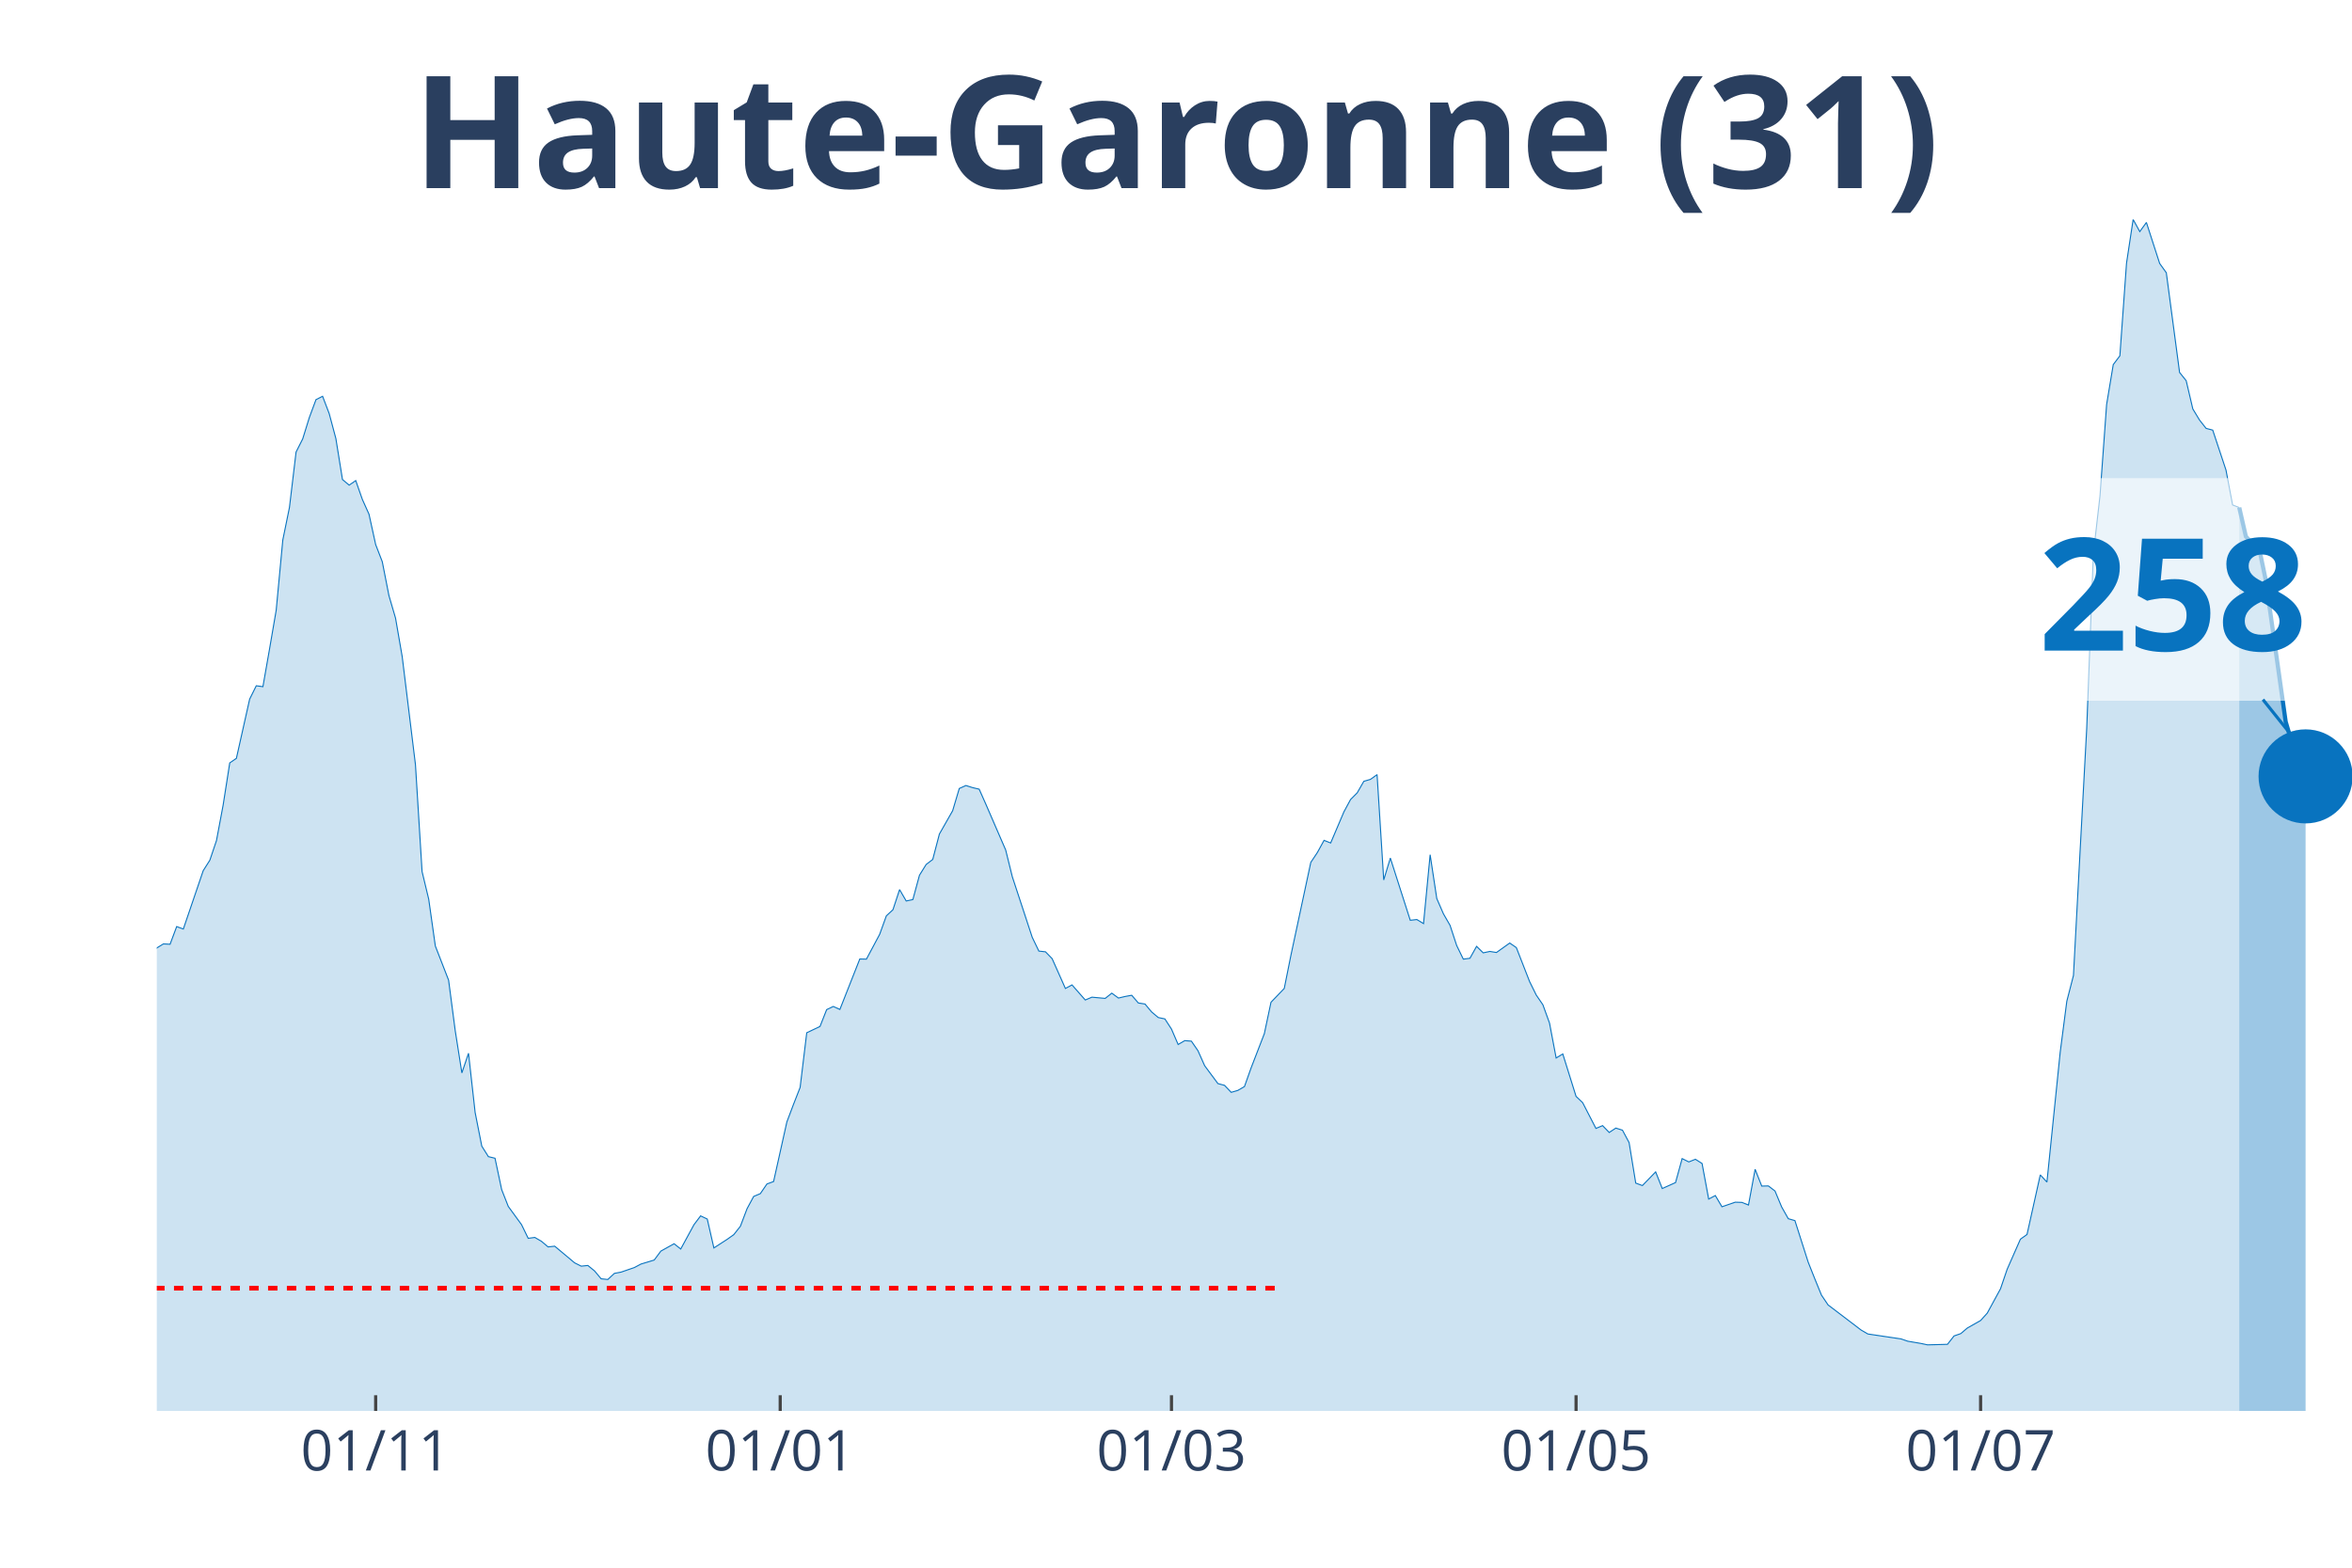
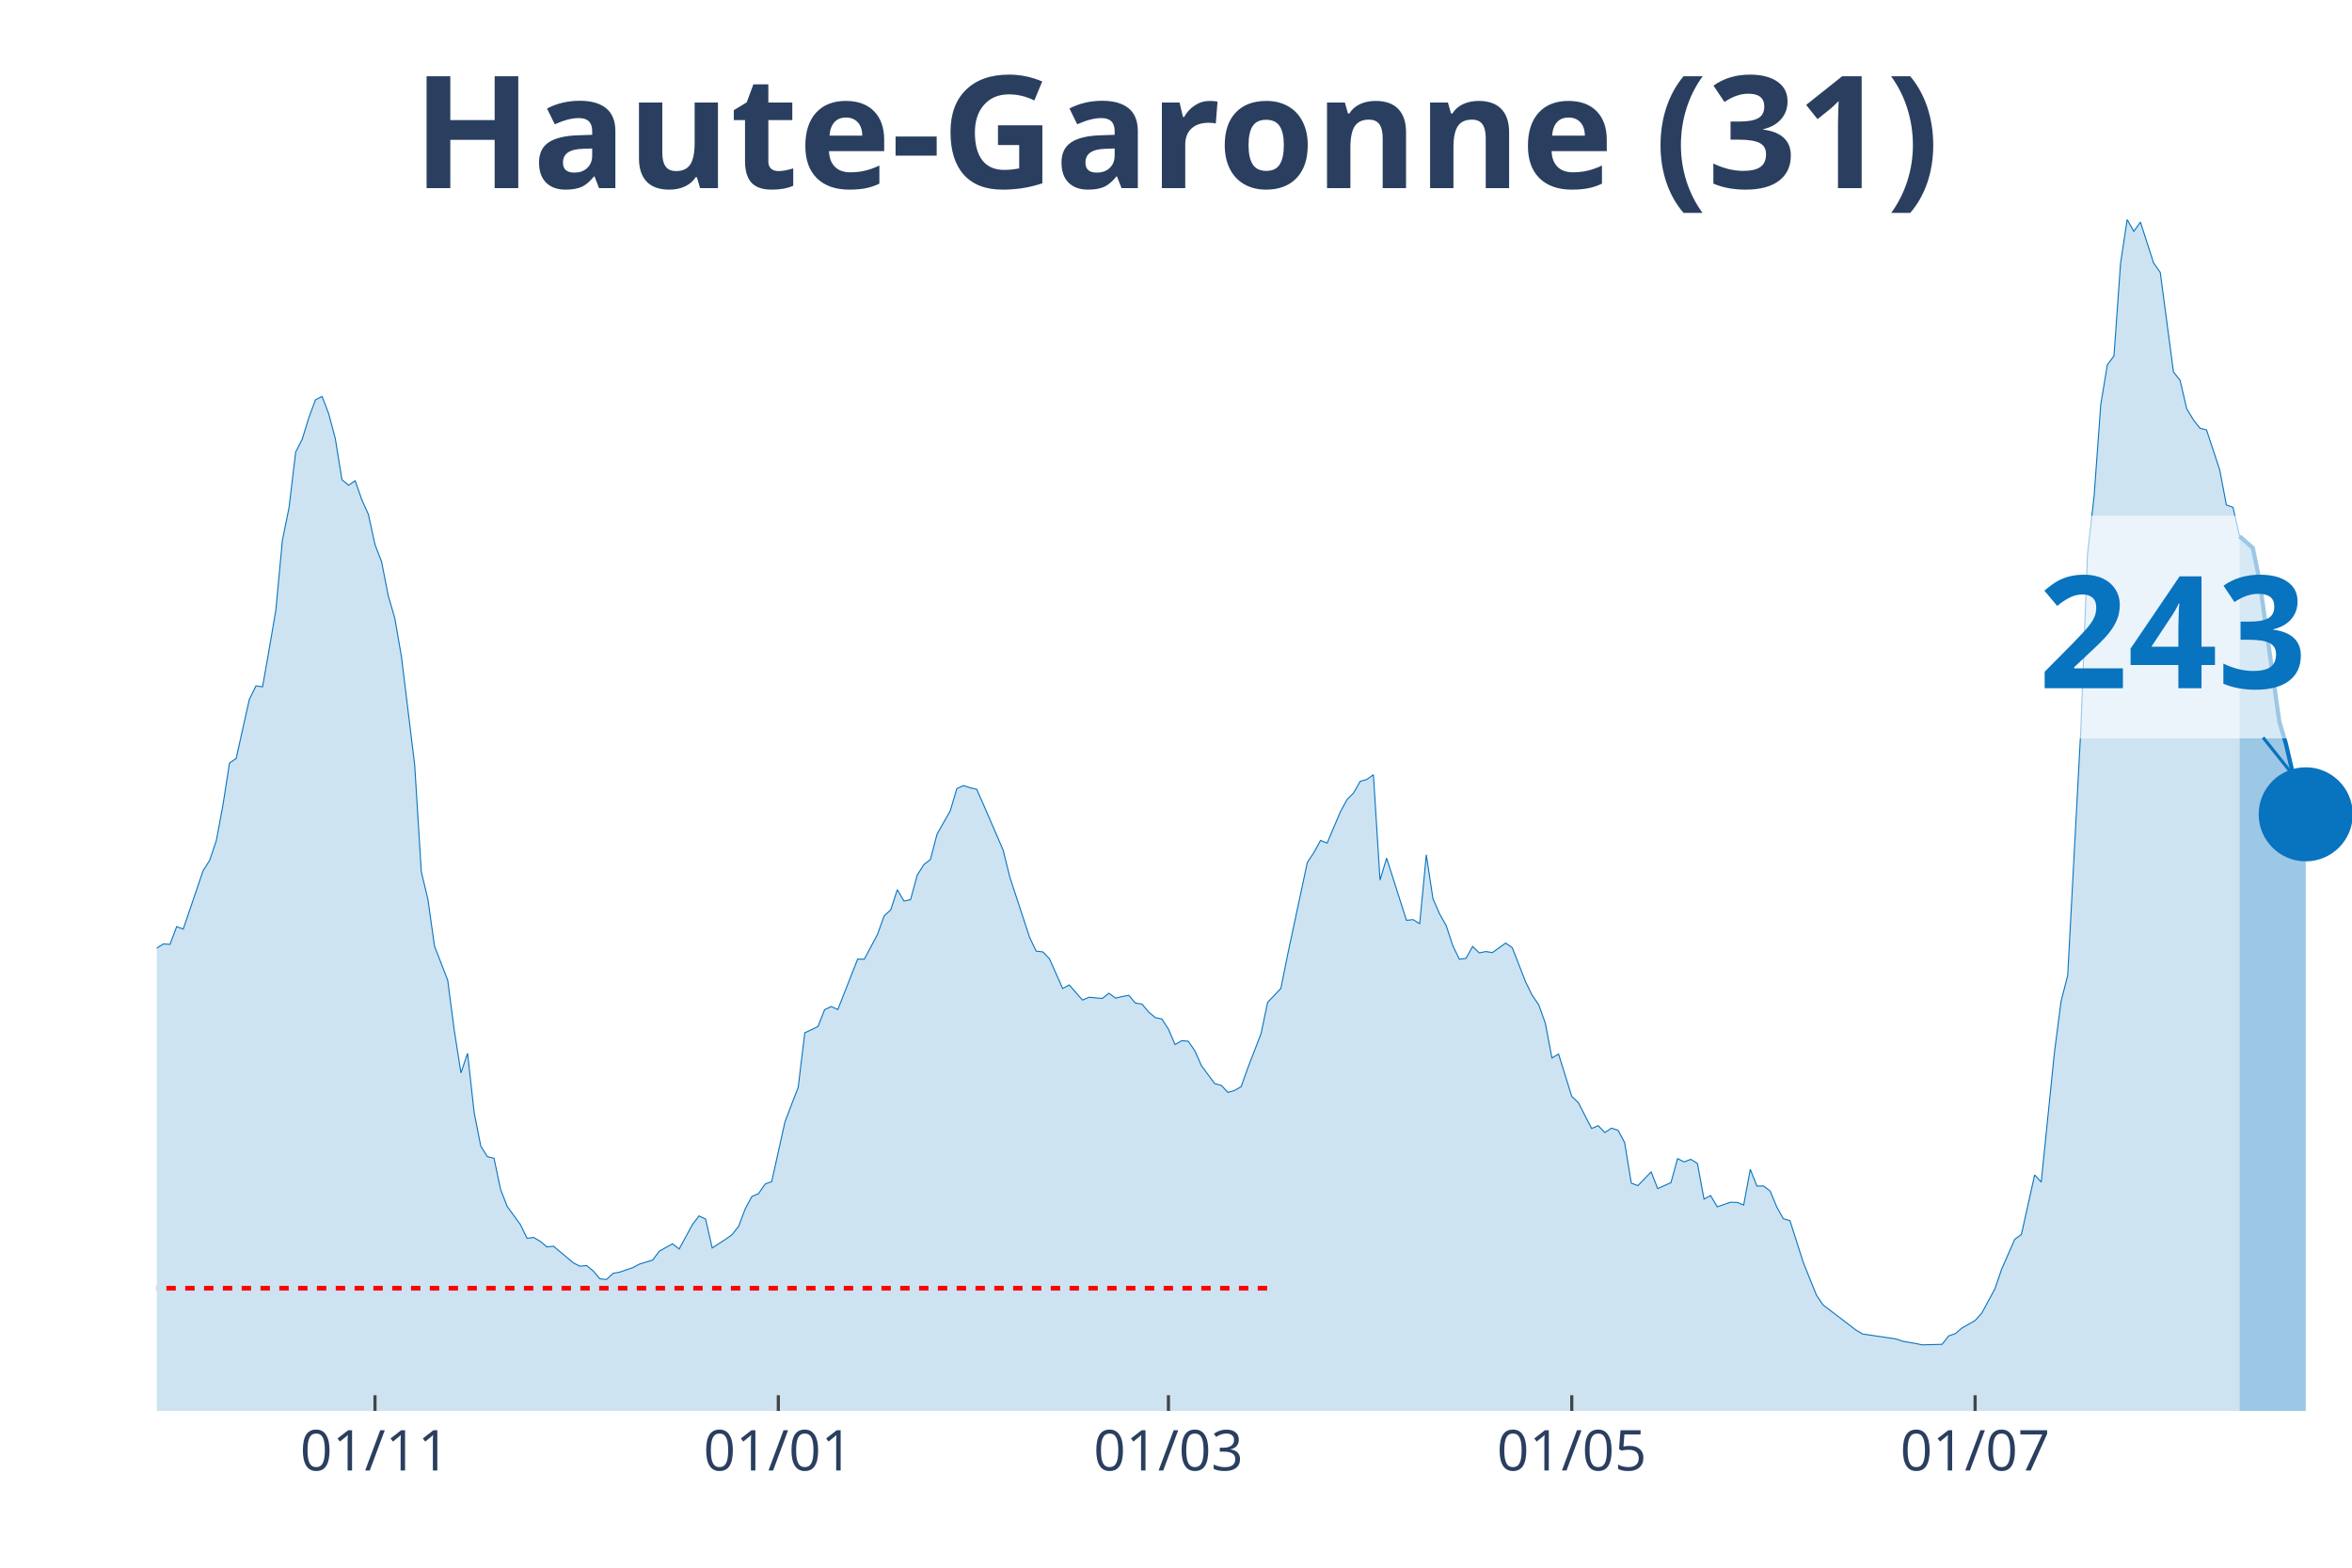
<svg xmlns="http://www.w3.org/2000/svg" class="main-svg" width="1125" height="750" style="" viewBox="0 0 750 500">
  <rect x="0" y="0" width="750" height="500" style="fill: rgb(0, 0, 0); fill-opacity: 0;" />
-   <defs id="defs-6caf40">
+   <defs id="defs-6b7a0c">
    <g class="clips">
-       <clipPath id="clip6caf40xyplot" class="plotclip">
+       <clipPath id="clip6b7a0cxyplot" class="plotclip">
        <rect width="700" height="380" />
      </clipPath>
-       <clipPath class="axesclip" id="clip6caf40x">
+       <clipPath class="axesclip" id="clip6b7a0cx">
        <rect x="50" y="0" width="700" height="500" />
      </clipPath>
-       <clipPath class="axesclip" id="clip6caf40y">
+       <clipPath class="axesclip" id="clip6b7a0cy">
        <rect x="0" y="70" width="750" height="380" />
      </clipPath>
-       <clipPath class="axesclip" id="clip6caf40xy">
+       <clipPath class="axesclip" id="clip6b7a0cxy">
        <rect x="50" y="70" width="700" height="380" />
      </clipPath>
    </g>
    <g class="gradients" />
  </defs>
  <g class="bglayer">
    <rect class="bg" x="50" y="70" width="700" height="380" style="fill: rgb(0, 0, 0); fill-opacity: 0; stroke-width: 0;" />
  </g>
  <g class="layer-below">
    <g class="imagelayer" />
    <g class="shapelayer" />
  </g>
  <g class="cartesianlayer">
    <g class="subplot xy">
      <g class="layer-subplot">
        <g class="shapelayer" />
        <g class="imagelayer" />
      </g>
      <g class="gridlayer">
        <g class="x">
-           <path class="xgrid crisp" transform="translate(119.79,0)" d="M0,70v380" style="stroke: rgb(255, 255, 255); stroke-opacity: 1; stroke-width: 1px;" />
-           <path class="xgrid crisp" transform="translate(248.79,0)" d="M0,70v380" style="stroke: rgb(255, 255, 255); stroke-opacity: 1; stroke-width: 1px;" />
-           <path class="xgrid crisp" transform="translate(373.56,0)" d="M0,70v380" style="stroke: rgb(255, 255, 255); stroke-opacity: 1; stroke-width: 1px;" />
-           <path class="xgrid crisp" transform="translate(502.57,0)" d="M0,70v380" style="stroke: rgb(255, 255, 255); stroke-opacity: 1; stroke-width: 1px;" />
-           <path class="xgrid crisp" transform="translate(631.57,0)" d="M0,70v380" style="stroke: rgb(255, 255, 255); stroke-opacity: 1; stroke-width: 1px;" />
+           <path class="xgrid crisp" transform="translate(119.58,0)" d="M0,70v380" style="stroke: rgb(255, 255, 255); stroke-opacity: 1; stroke-width: 1px;" />
+           <path class="xgrid crisp" transform="translate(248.19,0)" d="M0,70v380" style="stroke: rgb(255, 255, 255); stroke-opacity: 1; stroke-width: 1px;" />
+           <path class="xgrid crisp" transform="translate(372.59,0)" d="M0,70v380" style="stroke: rgb(255, 255, 255); stroke-opacity: 1; stroke-width: 1px;" />
+           <path class="xgrid crisp" transform="translate(501.2,0)" d="M0,70v380" style="stroke: rgb(255, 255, 255); stroke-opacity: 1; stroke-width: 1px;" />
+           <path class="xgrid crisp" transform="translate(629.82,0)" d="M0,70v380" style="stroke: rgb(255, 255, 255); stroke-opacity: 1; stroke-width: 1px;" />
        </g>
        <g class="y" />
      </g>
      <g class="zerolinelayer" />
      <path class="xlines-below" />
      <path class="ylines-below" />
      <g class="overlines-below" />
      <g class="xaxislayer-below" />
      <g class="yaxislayer-below" />
      <g class="overaxes-below" />
-       <g class="plot" transform="translate(50, 70)" clip-path="url('#clip6caf40xyplot')">
+       <g class="plot" transform="translate(50, 70)" clip-path="url('#clip6b7a0cxyplot')">
        <g class="scatterlayer mlayer">
-           <g class="trace scatter trace7f762d" style="stroke-miterlimit: 2;">
+           <g class="trace scatter trace7945a3" style="stroke-miterlimit: 2;">
            <g class="fills">
              <g>
-                 <path class="js-fill" d="M664.05,380L-287.61,380L-287.61,376.37L-270.69,378.77L-268.58,378.66L-238.97,378.16L-236.86,377.43L-198.79,377.26L-196.68,377.21L-183.99,377.71L-181.87,378.04L-154.38,374.75L-152.27,373.74L-145.92,370.95L-143.81,370.83L-137.46,370.11L-135.35,369.6L-124.77,362.9L-122.66,361.44L-116.31,356.53L-114.2,356.19L-109.97,355.41L-107.85,353.62L-99.4,349.87L-97.28,346.07L-93.05,341.6L-90.94,340.71L-84.59,337.08L-82.48,335.23L-76.13,332.33L-74.02,332.33L-69.79,330.26L-67.67,329.7L-63.44,322.32L-61.33,310.14L-59.21,304.6L-57.1,304.99L-54.98,304.72L-52.87,293.15L-44.41,256.2L-42.3,253.52L-40.18,253.13L-38.07,238.15L-31.72,206.74L-29.61,194.78L-27.49,188.85L-25.38,186L-23.26,188.69L-21.15,186.06L-19.03,189.92L-16.92,201.65L-14.8,209.25L-12.69,211.55L-10.57,212.61L-8.46,221.27L-6.34,230.27L-4.23,234.74L-2.11,236.64L0,232.34L2.11,231.05L4.23,231.16L6.34,225.52L8.46,226.3L14.8,207.69L16.92,204.34L19.03,198.08L21.15,186.79L23.26,173.32L25.38,171.86L29.61,152.97L31.72,148.72L33.84,149L35.95,136.99L38.07,124.64L40.18,102.22L42.3,91.83L44.41,74.17L46.53,69.97L48.64,63.16L50.76,57.46L52.87,56.39L54.98,61.93L57.1,69.86L59.21,82.94L61.33,84.73L63.44,83.28L65.56,89.31L67.67,94.01L69.79,103.68L71.9,109.15L74.02,119.94L76.13,127.15L78.25,139.39L82.48,173.88L84.59,207.97L86.71,216.8L88.82,231.72L93.05,242.62L95.17,258.77L97.28,272.19L99.4,265.93L101.51,284.82L103.63,295.55L105.74,298.9L107.85,299.41L109.97,309.41L112.08,314.78L116.31,320.59L118.43,324.95L120.54,324.67L122.66,325.9L124.77,327.69L126.89,327.46L133.23,332.77L135.35,333.83L137.46,333.61L139.58,335.34L141.69,337.86L143.81,338.08L145.92,336.13L148.04,335.73L152.27,334.28L154.38,333.16L158.61,331.88L160.73,329.03L164.95,326.68L167.07,328.36L171.3,320.59L173.41,317.79L175.53,318.8L177.64,328.02L181.87,325.28L183.99,323.77L186.1,321.09L188.22,315.5L190.33,311.59L192.45,310.7L194.56,307.62L196.68,306.84L200.91,287.84L203.02,282.25L205.14,276.83L207.25,259.39L211.48,257.38L213.6,252.01L215.71,251L217.82,251.95L224.17,235.86L226.28,235.91L230.51,227.98L232.63,222.11L234.74,220.15L236.86,213.73L238.97,217.36L241.09,216.91L243.2,209.14L245.32,205.73L247.43,204.11L249.55,196.01L253.78,188.57L255.89,181.48L258.01,180.53L260.12,181.2L262.24,181.7L264.35,186.45L270.69,201.09L272.81,209.65L279.15,228.93L281.27,233.34L283.38,233.57L285.5,235.75L289.73,245.25L291.84,244.13L296.07,248.94L298.19,248.04L302.42,248.43L304.53,246.76L306.65,248.32L308.76,247.82L310.88,247.43L312.99,249.89L315.11,250.22L317.22,252.74L319.34,254.53L321.45,254.97L323.56,258.21L325.68,263.13L327.79,261.9L329.91,262.07L332.02,265.14L334.14,269.9L338.37,275.6L340.48,276.16L342.6,278.39L344.71,277.78L346.83,276.55L348.94,270.62L353.17,259.67L355.29,249.66L359.52,245.25L361.63,234.74L367.98,205.06L370.09,201.88L372.21,198.02L374.32,198.86L378.55,188.91L380.66,185L382.78,182.87L384.89,179.19L387.01,178.57L389.12,177.06L391.24,210.65L393.35,203.67L399.7,223.51L401.81,223.28L403.93,224.57L406.04,202.6L408.16,216.58L410.27,221.44L412.39,225.13L414.5,231.55L416.62,235.91L418.73,235.63L420.85,231.83L422.96,233.9L425.08,233.45L427.19,233.79L431.42,230.77L433.53,232.23L437.76,243.07L439.88,247.37L441.99,250.45L444.11,256.31L446.22,267.44L448.34,266.15L452.57,279.68L454.68,281.69L458.91,289.9L461.03,289.01L463.14,291.19L465.26,289.79L467.37,290.46L469.49,294.43L471.6,307.34L473.72,308.12L477.95,303.77L480.06,309.07L484.29,307.17L486.4,299.52L488.52,300.58L490.63,299.74L492.75,301.08L494.86,312.43L496.98,311.31L499.09,314.89L503.32,313.43L505.44,313.49L507.55,314.33L509.67,302.93L511.78,308.29L513.9,308.24L516.01,309.86L518.13,314.94L520.24,318.69L522.36,319.3L526.59,332.55L528.7,337.86L530.82,343.06L532.93,346.19L543.5,354.23L545.62,355.46L556.19,357.03L558.31,357.76L562.54,358.48L564.65,358.93L571,358.76L573.11,356.08L575.23,355.35L577.34,353.56L581.57,351.16L583.69,348.81L587.92,341.04L590.03,334.84L594.26,325.23L596.37,323.72L600.6,304.72L602.72,307.01L606.95,265.59L609.06,249.33L611.18,241.11L613.29,201.54L615.41,162.25L617.52,106.7L619.64,88.14L621.75,59.02L623.87,46.28L625.98,43.48L628.1,13.92L630.21,0L632.33,3.86L634.44,0.95L638.67,14.03L640.79,16.99L645.02,48.79L647.13,51.42L649.24,60.42L651.36,63.94L653.47,66.62L655.59,67.18L659.82,79.92L661.93,91.05L664.05,91.88" style="fill: rgb(8, 115, 191); fill-opacity: 0.2; stroke-width: 0;" />
+                 <path class="js-fill" d="M664.16,380L-286.75,380L-286.75,376.37L-269.88,378.77L-267.77,378.66L-238.25,378.16L-236.14,377.43L-200.3,377.21L-198.19,377.26L-156.02,375.75L-153.92,374.75L-143.37,370.84L-141.27,371.11L-126.51,365.3L-124.4,362.9L-113.86,356.19L-111.75,356.59L-99.1,349.88L-96.99,346.08L-92.77,341.61L-90.66,340.71L-84.34,337.08L-82.23,335.24L-75.9,332.33L-73.8,332.33L-69.58,330.26L-67.47,329.71L-63.25,322.33L-61.14,310.15L-59.04,304.61L-56.93,305.01L-54.82,304.73L-52.71,293.16L-44.28,256.22L-42.17,253.54L-40.06,253.15L-37.95,238.17L-31.63,206.76L-29.52,194.81L-27.41,188.88L-25.3,186.03L-23.19,188.71L-21.08,186.09L-18.98,189.94L-16.87,201.68L-14.76,209.28L-12.65,211.57L-10.54,212.63L-8.43,221.29L-6.33,230.29L-4.22,234.76L-2.11,236.66L0,232.36L2.11,231.07L4.22,231.19L6.33,225.54L8.43,226.32L14.76,207.71L16.87,204.36L18.98,198.1L21.08,186.81L23.19,173.35L25.3,171.89L29.52,153.01L31.63,148.76L33.73,149.04L35.84,137.02L37.95,124.67L40.06,102.26L42.17,91.87L44.28,74.21L46.39,70.02L48.49,63.2L50.6,57.5L52.71,56.44L54.82,61.97L56.93,69.91L59.04,82.99L61.14,84.77L63.25,83.32L65.36,89.36L67.47,94.05L69.58,103.72L71.69,109.19L73.8,119.98L75.9,127.19L78.01,139.43L82.23,173.91L84.34,207.99L86.45,216.82L88.55,231.74L92.77,242.64L94.88,258.79L96.99,272.2L99.1,265.94L101.2,284.83L103.31,295.56L105.42,298.91L107.53,299.42L109.64,309.42L111.75,314.79L115.96,320.6L118.07,324.96L120.18,324.68L122.29,325.91L124.4,327.69L126.51,327.47L132.83,332.78L134.94,333.84L137.05,333.62L139.16,335.35L141.27,337.86L143.37,338.09L145.48,336.13L147.59,335.74L151.81,334.29L153.92,333.17L158.13,331.89L160.24,329.04L164.46,326.69L166.57,328.36L170.78,320.6L172.89,317.8L175,318.81L177.11,328.03L181.33,325.29L183.43,323.78L185.54,321.1L187.65,315.51L189.76,311.6L191.87,310.71L193.98,307.63L196.08,306.85L200.3,287.85L202.41,282.26L204.52,276.84L206.63,259.41L210.84,257.39L212.95,252.03L215.06,251.02L217.17,251.97L223.49,235.88L225.6,235.94L229.82,228L231.93,222.13L234.04,220.18L236.14,213.75L238.25,217.38L240.36,216.94L242.47,209.17L244.58,205.76L246.69,204.14L248.8,196.04L253.01,188.6L255.12,181.51L257.23,180.56L259.34,181.23L261.45,181.73L263.55,186.48L269.88,201.12L271.99,209.67L278.31,228.95L280.42,233.36L282.53,233.59L284.64,235.77L288.86,245.27L290.96,244.15L295.18,248.96L297.29,248.06L301.51,248.45L303.61,246.78L305.72,248.34L307.83,247.84L309.94,247.45L312.05,249.91L314.16,250.24L316.27,252.76L318.37,254.54L320.48,254.99L322.59,258.23L324.7,263.15L326.81,261.92L328.92,262.09L331.02,265.16L333.13,269.91L337.35,275.61L339.46,276.17L341.57,278.41L343.67,277.79L345.78,276.56L347.89,270.64L352.11,259.69L354.22,249.68L358.43,245.27L360.54,234.76L366.87,205.09L368.98,201.9L371.08,198.05L373.19,198.89L377.41,188.94L379.52,185.03L381.63,182.9L383.73,179.21L385.84,178.6L387.95,177.09L390.06,210.68L392.17,203.69L398.49,223.53L400.6,223.31L402.71,224.59L404.82,202.63L406.93,216.6L409.04,221.46L411.14,225.15L413.25,231.58L415.36,235.94L417.47,235.66L419.58,231.86L421.69,233.92L423.8,233.48L425.9,233.81L430.12,230.79L432.23,232.25L436.45,243.09L438.55,247.39L440.66,250.46L442.77,256.33L444.88,267.45L446.99,266.17L451.2,279.69L453.31,281.7L457.53,289.92L459.64,289.02L461.75,291.2L463.86,289.81L465.96,290.48L468.07,294.44L470.18,307.35L472.29,308.14L476.51,303.78L478.61,309.09L482.83,307.19L484.94,299.53L487.05,300.59L489.16,299.75L491.27,301.09L493.37,312.44L495.48,311.32L497.59,314.9L501.81,313.44L503.92,313.5L506.02,314.34L508.13,302.94L510.24,308.3L512.35,308.25L514.46,309.87L516.57,314.95L518.67,318.7L520.78,319.31L525,332.56L527.11,337.86L529.22,343.06L531.33,346.19L541.87,354.24L543.98,355.47L554.52,357.03L556.63,357.76L560.84,358.49L562.95,358.93L569.28,358.76L571.39,356.08L573.49,355.36L575.6,353.57L579.82,351.16L581.93,348.82L586.14,341.05L588.25,334.85L592.47,325.24L594.58,323.73L598.8,304.73L600.9,307.02L605.12,265.61L607.23,249.35L609.34,241.13L611.45,201.57L613.55,162.28L615.66,106.74L617.77,88.18L619.88,59.07L621.99,46.33L624.1,43.53L626.2,13.97L628.31,0L630.42,3.8L632.53,0.84L636.75,13.91L638.86,16.88L643.07,48.62L645.18,51.3L647.29,60.35L649.4,63.87L651.51,66.56L653.61,67.11L657.83,79.91L659.94,91.03L662.05,91.81L664.16,101.04" style="fill: rgb(8, 115, 191); fill-opacity: 0.2; stroke-width: 0;" />
              </g>
            </g>
            <g class="errorbars" />
            <g class="lines">
-               <path class="js-line" d="M-287.61,376.37L-270.69,378.77L-268.58,378.66L-238.97,378.16L-236.86,377.43L-198.79,377.26L-196.68,377.21L-183.99,377.71L-181.87,378.04L-154.38,374.75L-152.27,373.74L-145.92,370.95L-143.81,370.83L-137.46,370.11L-135.35,369.6L-124.77,362.9L-122.66,361.44L-116.31,356.53L-114.2,356.19L-109.97,355.41L-107.85,353.62L-99.4,349.87L-97.28,346.07L-93.05,341.6L-90.94,340.71L-84.59,337.08L-82.48,335.23L-76.13,332.33L-74.02,332.33L-69.79,330.26L-67.67,329.7L-63.44,322.32L-61.33,310.14L-59.21,304.6L-57.1,304.99L-54.98,304.72L-52.87,293.15L-44.41,256.2L-42.3,253.52L-40.18,253.13L-38.07,238.15L-31.72,206.74L-29.61,194.78L-27.49,188.85L-25.38,186L-23.26,188.69L-21.15,186.06L-19.03,189.92L-16.92,201.65L-14.8,209.25L-12.69,211.55L-10.57,212.61L-8.46,221.27L-6.34,230.27L-4.23,234.74L-2.11,236.64L0,232.34L2.11,231.05L4.23,231.16L6.34,225.52L8.46,226.3L14.8,207.69L16.92,204.34L19.03,198.08L21.15,186.79L23.26,173.32L25.38,171.86L29.61,152.97L31.72,148.72L33.84,149L35.95,136.99L38.07,124.64L40.18,102.22L42.3,91.83L44.41,74.17L46.53,69.97L48.64,63.16L50.76,57.46L52.87,56.39L54.98,61.93L57.1,69.86L59.21,82.94L61.33,84.73L63.44,83.28L65.56,89.31L67.67,94.01L69.79,103.68L71.9,109.15L74.02,119.94L76.13,127.15L78.25,139.39L82.48,173.88L84.59,207.97L86.71,216.8L88.82,231.72L93.05,242.62L95.17,258.77L97.28,272.19L99.4,265.93L101.51,284.82L103.63,295.55L105.74,298.9L107.85,299.41L109.97,309.41L112.08,314.78L116.31,320.59L118.43,324.95L120.54,324.67L122.66,325.9L124.77,327.69L126.89,327.46L133.23,332.77L135.35,333.83L137.46,333.61L139.58,335.34L141.69,337.86L143.81,338.08L145.92,336.13L148.04,335.73L152.27,334.28L154.38,333.16L158.61,331.88L160.73,329.03L164.95,326.68L167.07,328.36L171.3,320.59L173.41,317.79L175.53,318.8L177.64,328.02L181.87,325.28L183.99,323.77L186.1,321.09L188.22,315.5L190.33,311.59L192.45,310.7L194.56,307.62L196.68,306.84L200.91,287.84L203.02,282.25L205.14,276.83L207.25,259.39L211.48,257.38L213.6,252.01L215.71,251L217.82,251.95L224.17,235.86L226.28,235.91L230.51,227.98L232.63,222.11L234.74,220.15L236.86,213.73L238.97,217.36L241.09,216.91L243.2,209.14L245.32,205.73L247.43,204.11L249.55,196.01L253.78,188.57L255.89,181.48L258.01,180.53L260.12,181.2L262.24,181.7L264.35,186.45L270.69,201.09L272.81,209.65L279.15,228.93L281.27,233.34L283.38,233.57L285.5,235.75L289.73,245.25L291.84,244.13L296.07,248.94L298.19,248.04L302.42,248.43L304.53,246.76L306.65,248.32L308.76,247.82L310.88,247.43L312.99,249.89L315.11,250.22L317.22,252.74L319.34,254.53L321.45,254.97L323.56,258.21L325.68,263.13L327.79,261.9L329.91,262.07L332.02,265.14L334.14,269.9L338.37,275.6L340.48,276.16L342.6,278.39L344.71,277.78L346.83,276.55L348.94,270.62L353.17,259.67L355.29,249.66L359.52,245.25L361.63,234.74L367.98,205.06L370.09,201.88L372.21,198.02L374.32,198.86L378.55,188.91L380.66,185L382.78,182.87L384.89,179.19L387.01,178.57L389.12,177.06L391.24,210.65L393.35,203.67L399.7,223.51L401.81,223.28L403.93,224.57L406.04,202.6L408.16,216.58L410.27,221.44L412.39,225.13L414.5,231.55L416.62,235.91L418.73,235.63L420.85,231.83L422.96,233.9L425.08,233.45L427.19,233.79L431.42,230.77L433.53,232.23L437.76,243.07L439.88,247.37L441.99,250.45L444.11,256.31L446.22,267.44L448.34,266.15L452.57,279.68L454.68,281.69L458.91,289.9L461.03,289.01L463.14,291.19L465.26,289.79L467.37,290.46L469.49,294.43L471.6,307.34L473.72,308.12L477.95,303.77L480.06,309.07L484.29,307.17L486.4,299.52L488.52,300.58L490.63,299.74L492.75,301.08L494.86,312.43L496.98,311.31L499.09,314.89L503.32,313.43L505.44,313.49L507.55,314.33L509.67,302.93L511.78,308.29L513.9,308.24L516.01,309.86L518.13,314.94L520.24,318.69L522.36,319.3L526.59,332.55L528.7,337.86L530.82,343.06L532.93,346.19L543.5,354.23L545.62,355.46L556.19,357.03L558.31,357.76L562.54,358.48L564.65,358.93L571,358.76L573.11,356.08L575.23,355.35L577.34,353.56L581.57,351.16L583.69,348.81L587.92,341.04L590.03,334.84L594.26,325.23L596.37,323.72L600.6,304.72L602.72,307.01L606.95,265.59L609.06,249.33L611.18,241.11L613.29,201.54L615.41,162.25L617.52,106.7L619.64,88.14L621.75,59.02L623.87,46.28L625.98,43.48L628.1,13.92L630.21,0L632.33,3.86L634.44,0.95L638.67,14.03L640.79,16.99L645.02,48.79L647.13,51.42L649.24,60.42L651.36,63.94L653.47,66.62L655.59,67.18L659.82,79.92L661.93,91.05L664.05,91.88" style="vector-effect: non-scaling-stroke; fill: none; stroke: rgb(8, 115, 191); stroke-opacity: 1; stroke-width: 0.5px; opacity: 1;" />
+               <path class="js-line" d="M-286.75,376.37L-269.88,378.77L-267.77,378.66L-238.25,378.16L-236.14,377.43L-200.3,377.21L-198.19,377.26L-156.02,375.75L-153.92,374.75L-143.37,370.84L-141.27,371.11L-126.51,365.3L-124.4,362.9L-113.86,356.19L-111.75,356.59L-99.1,349.88L-96.99,346.08L-92.77,341.61L-90.66,340.71L-84.34,337.08L-82.23,335.24L-75.9,332.33L-73.8,332.33L-69.58,330.26L-67.47,329.71L-63.25,322.33L-61.14,310.15L-59.04,304.61L-56.93,305.01L-54.82,304.73L-52.71,293.16L-44.28,256.22L-42.17,253.54L-40.06,253.15L-37.95,238.17L-31.63,206.76L-29.52,194.81L-27.41,188.88L-25.3,186.03L-23.19,188.71L-21.08,186.09L-18.98,189.94L-16.87,201.68L-14.76,209.28L-12.65,211.57L-10.54,212.63L-8.43,221.29L-6.33,230.29L-4.22,234.76L-2.11,236.66L0,232.36L2.11,231.07L4.22,231.19L6.33,225.54L8.43,226.32L14.76,207.71L16.87,204.36L18.98,198.1L21.08,186.81L23.19,173.35L25.3,171.89L29.52,153.01L31.63,148.76L33.73,149.04L35.84,137.02L37.95,124.67L40.06,102.26L42.17,91.87L44.28,74.21L46.39,70.02L48.49,63.2L50.6,57.5L52.71,56.44L54.82,61.97L56.93,69.91L59.04,82.99L61.14,84.77L63.25,83.32L65.36,89.36L67.47,94.05L69.58,103.72L71.69,109.19L73.8,119.98L75.9,127.19L78.01,139.43L82.23,173.91L84.34,207.99L86.45,216.82L88.55,231.74L92.77,242.64L94.88,258.79L96.99,272.2L99.1,265.94L101.2,284.83L103.31,295.56L105.42,298.91L107.53,299.42L109.64,309.42L111.75,314.79L115.96,320.6L118.07,324.96L120.18,324.68L122.29,325.91L124.4,327.69L126.51,327.47L132.83,332.78L134.94,333.84L137.05,333.62L139.16,335.35L141.27,337.86L143.37,338.09L145.48,336.13L147.59,335.74L151.81,334.29L153.92,333.17L158.13,331.89L160.24,329.04L164.46,326.69L166.57,328.36L170.78,320.6L172.89,317.8L175,318.81L177.11,328.03L181.33,325.29L183.43,323.78L185.54,321.1L187.65,315.51L189.76,311.6L191.87,310.71L193.98,307.63L196.08,306.85L200.3,287.85L202.41,282.26L204.52,276.84L206.63,259.41L210.84,257.39L212.95,252.03L215.06,251.02L217.17,251.97L223.49,235.88L225.6,235.94L229.82,228L231.93,222.13L234.04,220.18L236.14,213.75L238.25,217.38L240.36,216.94L242.47,209.17L244.58,205.76L246.69,204.14L248.8,196.04L253.01,188.6L255.12,181.51L257.23,180.56L259.34,181.23L261.45,181.73L263.55,186.48L269.88,201.12L271.99,209.67L278.31,228.95L280.42,233.36L282.53,233.59L284.64,235.77L288.86,245.27L290.96,244.15L295.18,248.96L297.29,248.06L301.51,248.45L303.61,246.78L305.72,248.34L307.83,247.84L309.94,247.45L312.05,249.91L314.16,250.24L316.27,252.76L318.37,254.54L320.48,254.99L322.59,258.23L324.7,263.15L326.81,261.92L328.92,262.09L331.02,265.16L333.13,269.91L337.35,275.61L339.46,276.17L341.57,278.41L343.67,277.79L345.78,276.56L347.89,270.64L352.11,259.69L354.22,249.68L358.43,245.27L360.54,234.76L366.87,205.09L368.98,201.9L371.08,198.05L373.19,198.89L377.41,188.94L379.52,185.03L381.63,182.9L383.73,179.21L385.84,178.6L387.95,177.09L390.06,210.68L392.17,203.69L398.49,223.53L400.6,223.31L402.71,224.59L404.82,202.63L406.93,216.6L409.04,221.46L411.14,225.15L413.25,231.58L415.36,235.94L417.47,235.66L419.58,231.86L421.69,233.92L423.8,233.48L425.9,233.81L430.12,230.79L432.23,232.25L436.45,243.09L438.55,247.39L440.66,250.46L442.77,256.33L444.88,267.45L446.99,266.17L451.2,279.69L453.31,281.7L457.53,289.92L459.64,289.02L461.75,291.2L463.86,289.81L465.96,290.48L468.07,294.44L470.18,307.35L472.29,308.14L476.51,303.78L478.61,309.09L482.83,307.19L484.94,299.53L487.05,300.59L489.16,299.75L491.27,301.09L493.37,312.44L495.48,311.32L497.59,314.9L501.81,313.44L503.92,313.5L506.02,314.34L508.13,302.94L510.24,308.3L512.35,308.25L514.46,309.87L516.57,314.95L518.67,318.7L520.78,319.31L525,332.56L527.11,337.86L529.22,343.06L531.33,346.19L541.87,354.24L543.98,355.47L554.52,357.03L556.63,357.76L560.84,358.49L562.95,358.93L569.28,358.76L571.39,356.08L573.49,355.36L575.6,353.57L579.82,351.16L581.93,348.82L586.14,341.05L588.25,334.85L592.47,325.24L594.58,323.73L598.8,304.73L600.9,307.02L605.12,265.61L607.23,249.35L609.34,241.13L611.45,201.57L613.55,162.28L615.66,106.74L617.77,88.18L619.88,59.07L621.99,46.33L624.1,43.53L626.2,13.97L628.31,0L630.42,3.8L632.53,0.84L636.75,13.91L638.86,16.88L643.07,48.62L645.18,51.3L647.29,60.35L649.4,63.87L651.51,66.56L653.61,67.11L657.83,79.91L659.94,91.03L662.05,91.81L664.16,101.04" style="vector-effect: non-scaling-stroke; fill: none; stroke: rgb(8, 115, 191); stroke-opacity: 1; stroke-width: 0.5px; opacity: 1;" />
            </g>
            <g class="points" />
            <g class="text" />
          </g>
-           <g class="trace scatter trace874d1c" style="stroke-miterlimit: 2;">
+           <g class="trace scatter trace4e569a" style="stroke-miterlimit: 2;">
            <g class="fills">
              <g>
-                 <path class="js-fill" d="M685.2,380L664.05,380L664.05,91.88L666.16,101.11L668.28,103.45L670.39,104.91L672.51,115.08L678.85,160.18L680.97,167.34L683.08,176.33L685.2,177.62" style="fill: rgb(8, 115, 191); fill-opacity: 0.4; stroke-width: 0;" />
+                 <path class="js-fill" d="M685.24,380L664.16,380L664.16,101.04L668.37,104.78L670.48,115.01L676.81,160.1L678.92,167.2L681.02,176.2L683.13,177.48L685.24,189.72" style="fill: rgb(8, 115, 191); fill-opacity: 0.4; stroke-width: 0;" />
              </g>
            </g>
            <g class="errorbars" />
            <g class="lines">
-               <path class="js-line" d="M664.05,91.88L666.16,101.11L668.28,103.45L670.39,104.91L672.51,115.08L678.85,160.18L680.97,167.34L683.08,176.33L685.2,177.62" style="vector-effect: non-scaling-stroke; fill: none; stroke: rgb(8, 115, 191); stroke-opacity: 1; stroke-width: 2px; opacity: 1;" />
+               <path class="js-line" d="M664.16,101.04L668.37,104.78L670.48,115.01L676.81,160.1L678.92,167.2L681.02,176.2L683.13,177.48L685.24,189.72" style="vector-effect: non-scaling-stroke; fill: none; stroke: rgb(8, 115, 191); stroke-opacity: 1; stroke-width: 2px; opacity: 1;" />
            </g>
            <g class="points" />
            <g class="text" />
          </g>
-           <g class="trace scatter traceaaa9a0" style="stroke-miterlimit: 2; opacity: 1;">
+           <g class="trace scatter traced4dff5" style="stroke-miterlimit: 2; opacity: 1;">
            <g class="fills" />
            <g class="errorbars" />
            <g class="lines" />
            <g class="points">
-               <path class="point" transform="translate(685.2,177.62)" d="M15,0A15,15 0 1,1 0,-15A15,15 0 0,1 15,0Z" style="opacity: 1; stroke-width: 0px; fill: rgb(8, 115, 191); fill-opacity: 1;" />
+               <path class="point" transform="translate(685.24,189.72)" d="M15,0A15,15 0 1,1 0,-15A15,15 0 0,1 15,0Z" style="opacity: 1; stroke-width: 0px; fill: rgb(8, 115, 191); fill-opacity: 1;" />
            </g>
            <g class="text" />
          </g>
        </g>
      </g>
      <g class="overplot" />
      <path class="xlines-above crisp" style="fill: none; stroke-width: 1px; stroke: rgb(0, 0, 0); stroke-opacity: 0;" d="" />
      <path class="ylines-above crisp" style="fill: none;" d="M0,0" />
      <g class="overlines-above" />
      <g class="xaxislayer-above">
-         <path class="xtick ticks crisp" d="M0,450v-5" transform="translate(119.79,0)" style="stroke: rgb(68, 68, 68); stroke-opacity: 1; stroke-width: 1px;" />
-         <path class="xtick ticks crisp" d="M0,450v-5" transform="translate(248.79,0)" style="stroke: rgb(68, 68, 68); stroke-opacity: 1; stroke-width: 1px;" />
-         <path class="xtick ticks crisp" d="M0,450v-5" transform="translate(373.56,0)" style="stroke: rgb(68, 68, 68); stroke-opacity: 1; stroke-width: 1px;" />
-         <path class="xtick ticks crisp" d="M0,450v-5" transform="translate(502.57,0)" style="stroke: rgb(68, 68, 68); stroke-opacity: 1; stroke-width: 1px;" />
-         <path class="xtick ticks crisp" d="M0,450v-5" transform="translate(631.57,0)" style="stroke: rgb(68, 68, 68); stroke-opacity: 1; stroke-width: 1px;" />
+         <path class="xtick ticks crisp" d="M0,450v-5" transform="translate(119.58,0)" style="stroke: rgb(68, 68, 68); stroke-opacity: 1; stroke-width: 1px;" />
+         <path class="xtick ticks crisp" d="M0,450v-5" transform="translate(248.19,0)" style="stroke: rgb(68, 68, 68); stroke-opacity: 1; stroke-width: 1px;" />
+         <path class="xtick ticks crisp" d="M0,450v-5" transform="translate(372.59,0)" style="stroke: rgb(68, 68, 68); stroke-opacity: 1; stroke-width: 1px;" />
+         <path class="xtick ticks crisp" d="M0,450v-5" transform="translate(501.2,0)" style="stroke: rgb(68, 68, 68); stroke-opacity: 1; stroke-width: 1px;" />
+         <path class="xtick ticks crisp" d="M0,450v-5" transform="translate(629.82,0)" style="stroke: rgb(68, 68, 68); stroke-opacity: 1; stroke-width: 1px;" />
        <g class="xtick">
-           <text text-anchor="middle" x="0" y="469" transform="translate(119.79,0)" style="font-family: 'Open Sans', verdana, arial, sans-serif; font-size: 18px; fill: rgb(42, 63, 95); fill-opacity: 1; white-space: pre;">01/11</text>
+           <text text-anchor="middle" x="0" y="469" transform="translate(119.58,0)" style="font-family: 'Open Sans', verdana, arial, sans-serif; font-size: 18px; fill: rgb(42, 63, 95); fill-opacity: 1; white-space: pre;">01/11</text>
        </g>
        <g class="xtick">
-           <text text-anchor="middle" x="0" y="469" transform="translate(248.79,0)" style="font-family: 'Open Sans', verdana, arial, sans-serif; font-size: 18px; fill: rgb(42, 63, 95); fill-opacity: 1; white-space: pre;">01/01</text>
+           <text text-anchor="middle" x="0" y="469" transform="translate(248.19,0)" style="font-family: 'Open Sans', verdana, arial, sans-serif; font-size: 18px; fill: rgb(42, 63, 95); fill-opacity: 1; white-space: pre;">01/01</text>
        </g>
        <g class="xtick">
-           <text text-anchor="middle" x="0" y="469" transform="translate(373.56,0)" style="font-family: 'Open Sans', verdana, arial, sans-serif; font-size: 18px; fill: rgb(42, 63, 95); fill-opacity: 1; white-space: pre;">01/03</text>
+           <text text-anchor="middle" x="0" y="469" transform="translate(372.59,0)" style="font-family: 'Open Sans', verdana, arial, sans-serif; font-size: 18px; fill: rgb(42, 63, 95); fill-opacity: 1; white-space: pre;">01/03</text>
        </g>
        <g class="xtick">
-           <text text-anchor="middle" x="0" y="469" transform="translate(502.57,0)" style="font-family: 'Open Sans', verdana, arial, sans-serif; font-size: 18px; fill: rgb(42, 63, 95); fill-opacity: 1; white-space: pre;">01/05</text>
+           <text text-anchor="middle" x="0" y="469" transform="translate(501.2,0)" style="font-family: 'Open Sans', verdana, arial, sans-serif; font-size: 18px; fill: rgb(42, 63, 95); fill-opacity: 1; white-space: pre;">01/05</text>
        </g>
        <g class="xtick">
-           <text text-anchor="middle" x="0" y="469" transform="translate(631.57,0)" style="font-family: 'Open Sans', verdana, arial, sans-serif; font-size: 18px; fill: rgb(42, 63, 95); fill-opacity: 1; white-space: pre;">01/07</text>
+           <text text-anchor="middle" x="0" y="469" transform="translate(629.82,0)" style="font-family: 'Open Sans', verdana, arial, sans-serif; font-size: 18px; fill: rgb(42, 63, 95); fill-opacity: 1; white-space: pre;">01/07</text>
        </g>
      </g>
      <g class="yaxislayer-above" />
      <g class="overaxes-above" />
    </g>
  </g>
  <g class="polarlayer" />
  <g class="ternarylayer" />
  <g class="geolayer" />
  <g class="funnelarealayer" />
  <g class="pielayer" />
  <g class="treemaplayer" />
  <g class="sunburstlayer" />
  <g class="glimages" />
-   <defs id="topdefs-6caf40">
+   <defs id="topdefs-6b7a0c">
    <g class="clips" />
  </defs>
  <g class="layer-above">
    <g class="imagelayer" />
    <g class="shapelayer">
-       <path data-index="0" fill-rule="evenodd" d="M-1138.52,410.85L407.4,410.85" clip-path="url('#clip6caf40xy')" style="opacity: 1; stroke: rgb(255, 0, 0); stroke-opacity: 1; fill: rgb(0, 0, 0); fill-opacity: 0; stroke-dasharray: 3px, 3px; stroke-width: 1.5px;" />
+       <path data-index="0" fill-rule="evenodd" d="M-1134.94,410.86L406.33,410.86" clip-path="url('#clip6b7a0cxy')" style="opacity: 1; stroke: rgb(255, 0, 0); stroke-opacity: 1; fill: rgb(0, 0, 0); fill-opacity: 0; stroke-dasharray: 3px, 3px; stroke-width: 1.5px;" />
    </g>
  </g>
  <g class="infolayer">
    <g class="g-gtitle">
      <text class="gtitle" x="375" y="25" text-anchor="middle" dy="0.7em" style="font-family: 'Open Sans', verdana, arial, sans-serif; font-size: 50px; fill: rgb(42, 63, 95); opacity: 1; font-weight: normal; white-space: pre;">
        <tspan style="font-weight:bold">Haute-Garonne (31)</tspan>
      </text>
    </g>
    <g class="g-xtitle" />
    <g class="annotation" data-index="0" style="opacity: 1;">
-       <g class="annotation-text-g" transform="rotate(0,693.2,187.62)">
-         <g class="cursor-pointer" transform="translate(635, 152)">
+       <g class="annotation-text-g" transform="rotate(0,693.24,199.72)">
+         <g class="cursor-pointer" transform="translate(635, 164)">
          <rect class="bg" x="0.5" y="0.5" width="115" height="71" style="stroke-width: 1px; stroke: rgb(0, 0, 0); stroke-opacity: 0; fill: rgb(255, 255, 255); fill-opacity: 0.6;" />
          <text class="annotation-text" text-anchor="middle" x="57.812" y="55.5" style="font-family: 'Open Sans', verdana, arial, sans-serif; font-size: 50px; fill: rgb(8, 115, 191); fill-opacity: 1; white-space: pre;">
-             <tspan style="font-weight:bold">258 </tspan>
+             <tspan style="font-weight:bold">243 </tspan>
          </text>
        </g>
      </g>
      <g class="annotation-arrow-g" style="opacity: 1;">
-         <path d="M721.6,223.12L733.2,237.62" style="stroke-width: 1px; stroke: rgb(8, 115, 191); stroke-opacity: 1; stroke-dasharray: 0px, 0px, 18.569px, 18.569px;" />
+         <path d="M721.64,235.22L733.24,249.72" style="stroke-width: 1px; stroke: rgb(8, 115, 191); stroke-opacity: 1; stroke-dasharray: 0px, 0px, 18.569px, 18.569px;" />
      </g>
    </g>
  </g>
</svg>
